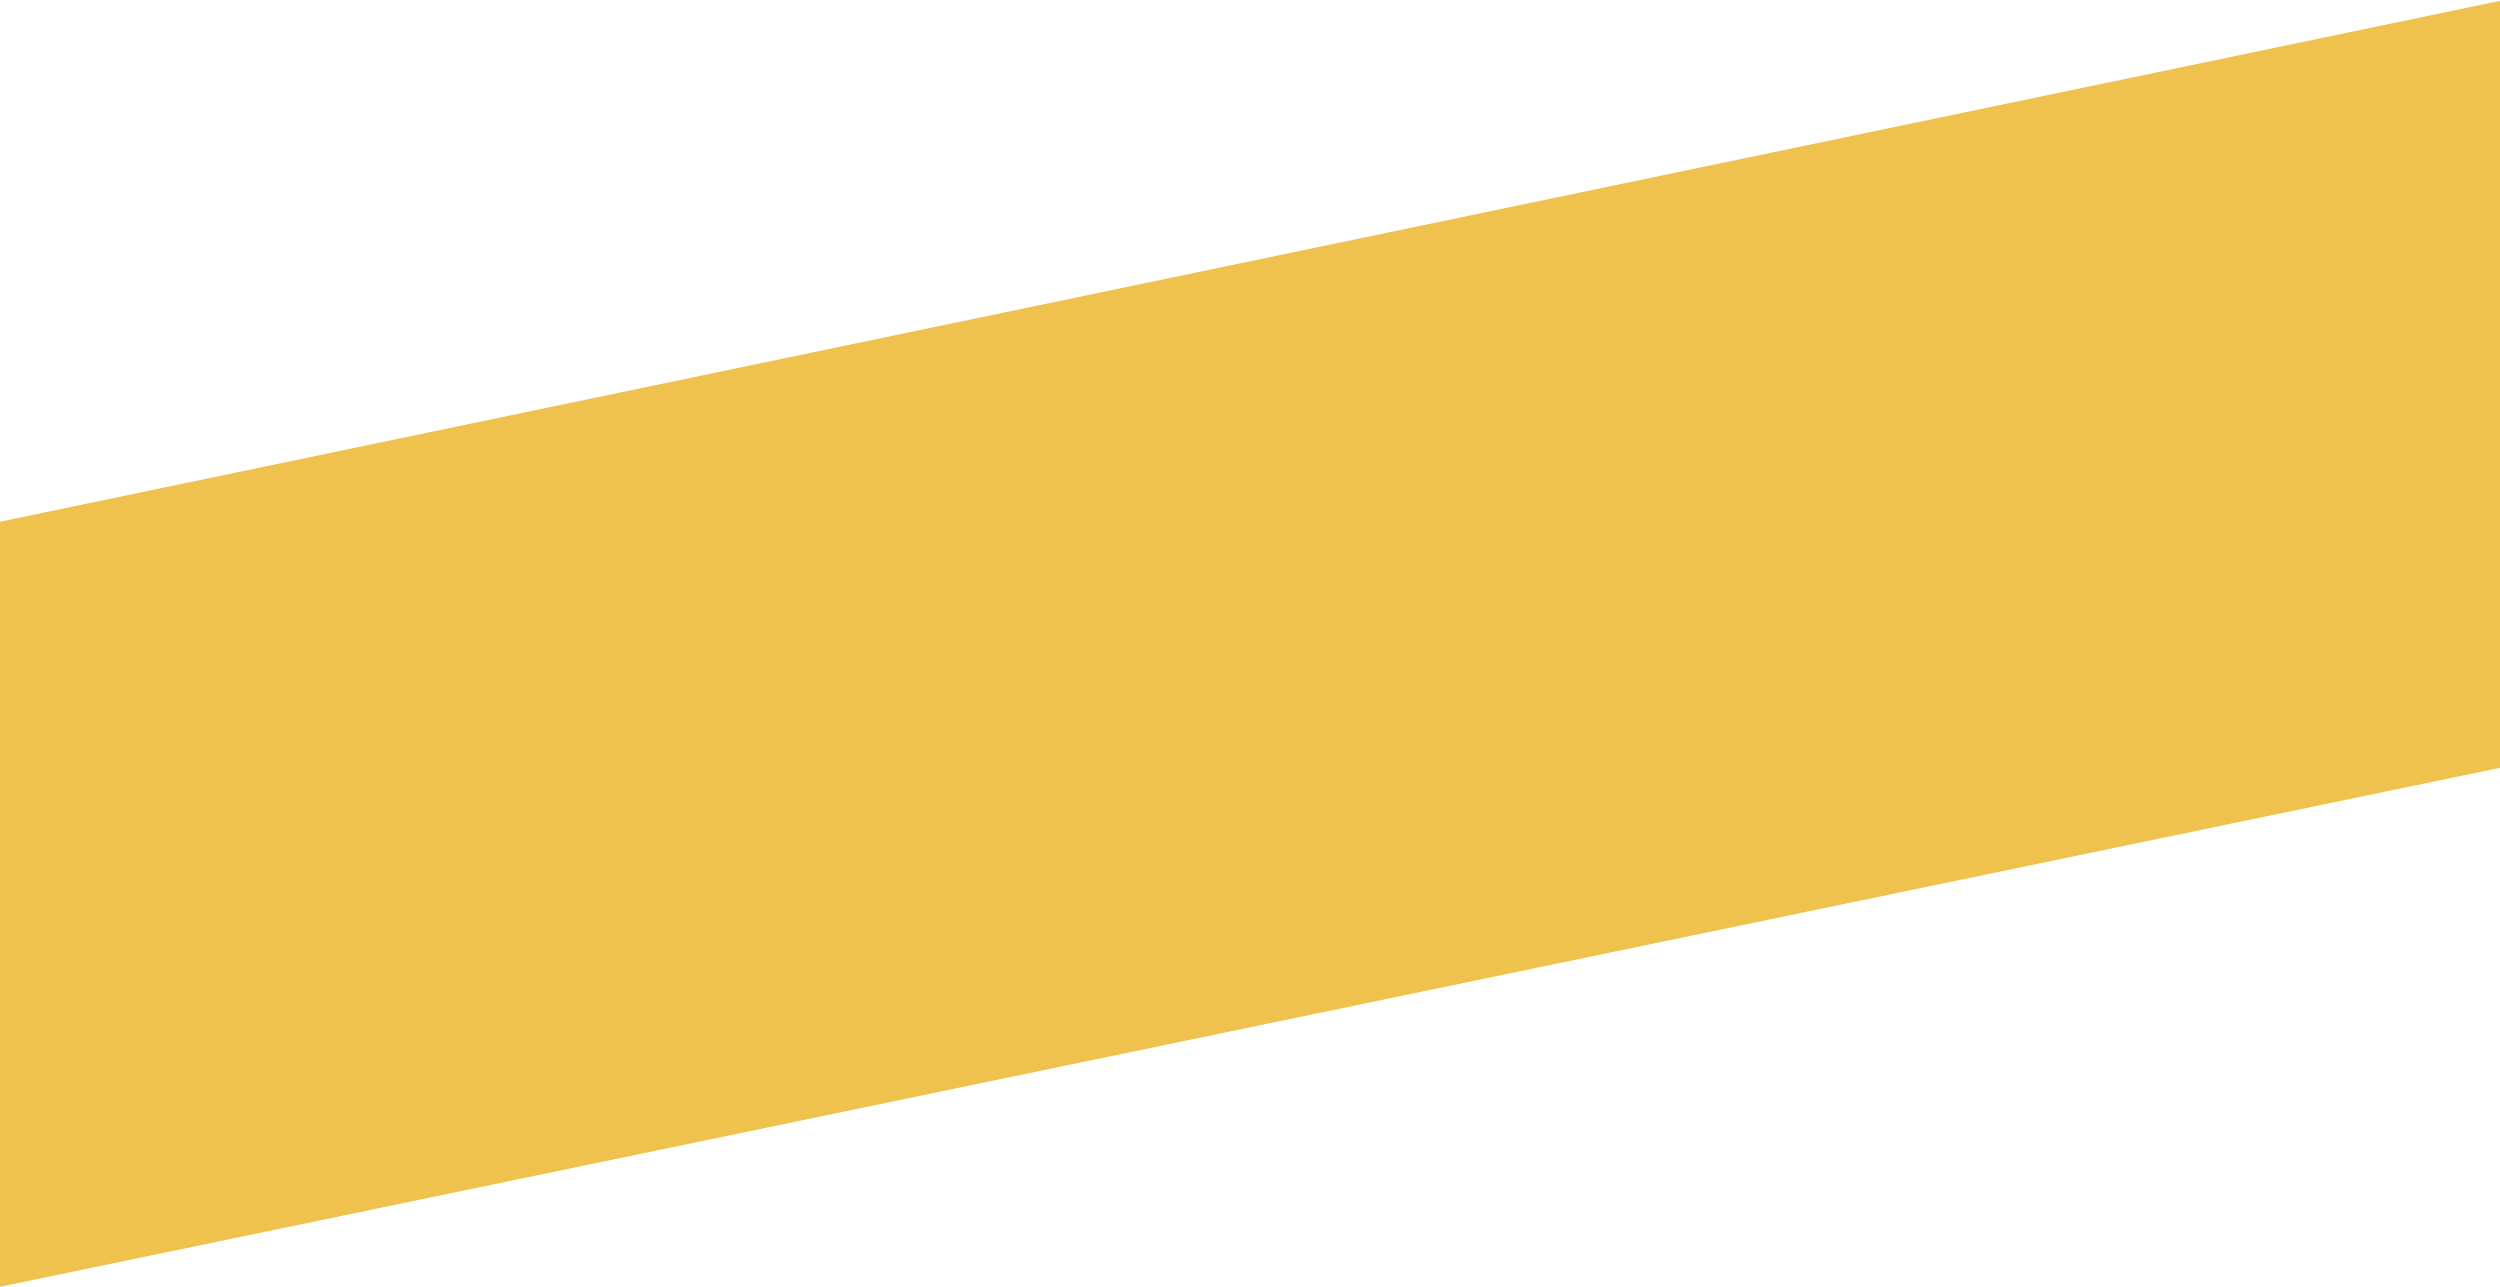
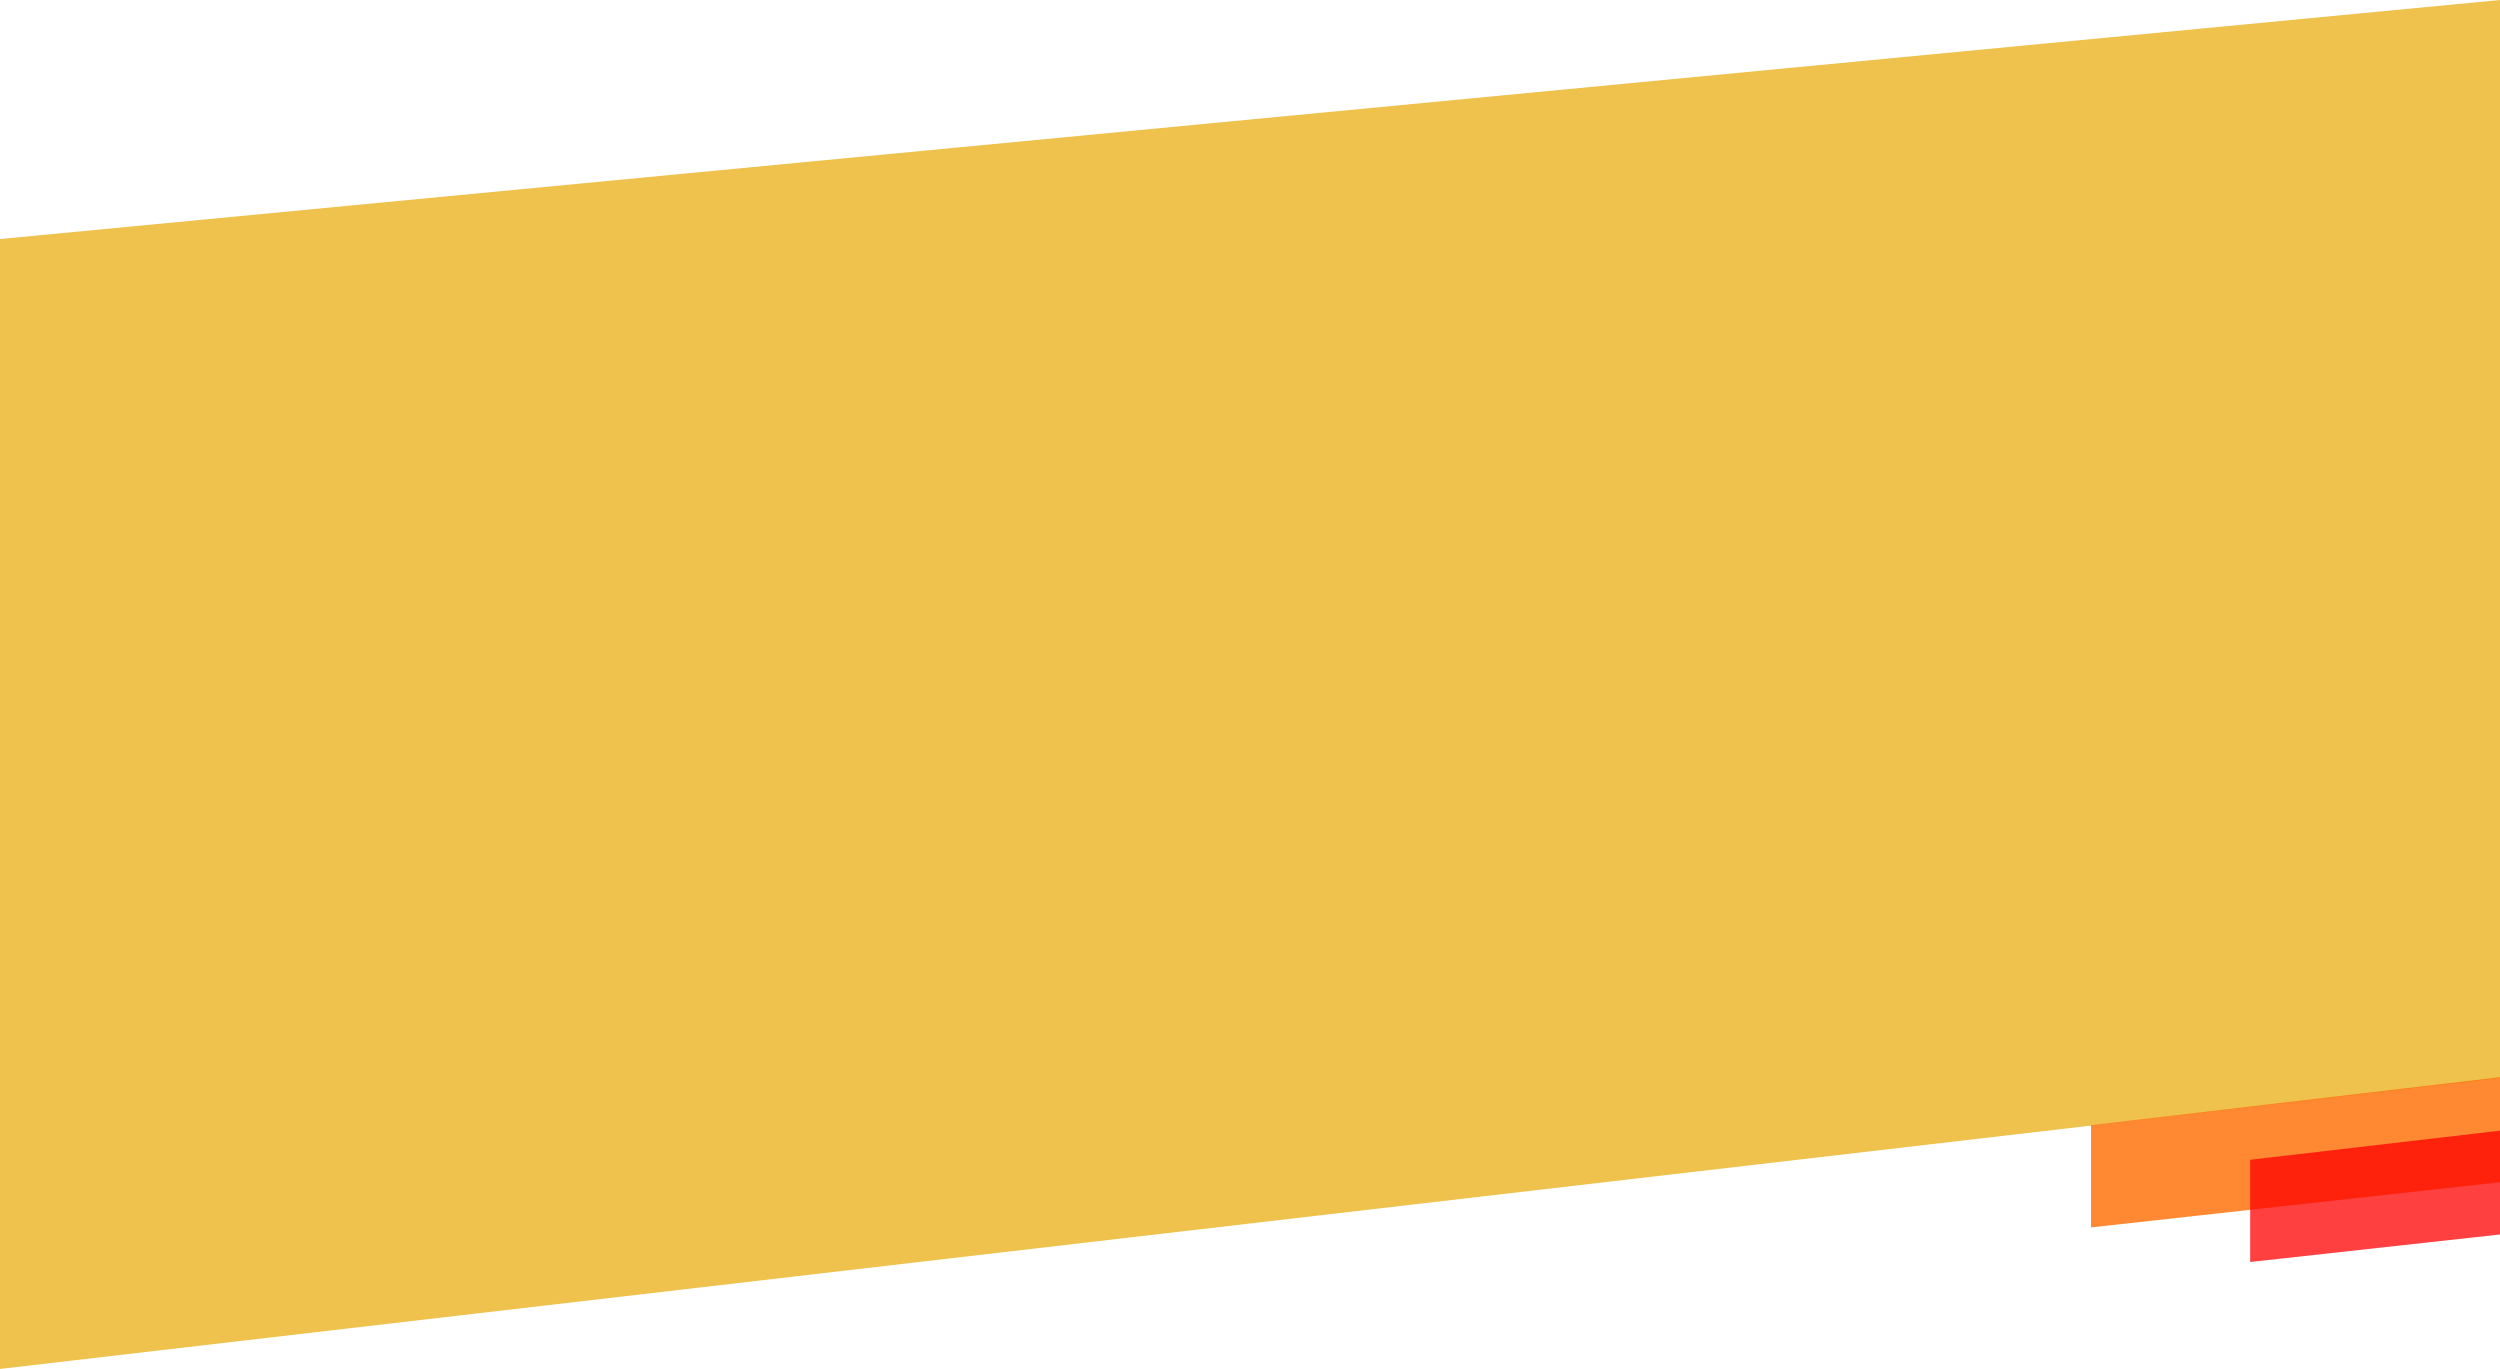
- <svg xmlns="http://www.w3.org/2000/svg" width="1461" height="752" viewBox="0 0 1461 752" fill="none">
-   <path d="M0 304.883L1461 0.5V448.703L0 752V304.883Z" fill="#EFC24D" />
+ <svg xmlns="http://www.w3.org/2000/svg" width="1461" height="800" viewBox="0 0 1461 800" fill="none">
+   <path d="M0 139.69L1461 0V629.983L0 800V139.69Z" fill="#EFC24D" />
+   <path d="M1222 657.553L1461 629.523V690.886L1222 717.289V657.553Z" fill="#FF6B00" fill-opacity="0.8" />
+   <path d="M1315 677.771L1461 660.77V721.424L1315 737.507V677.771Z" fill="#FD0000" fill-opacity="0.75" />
</svg>
